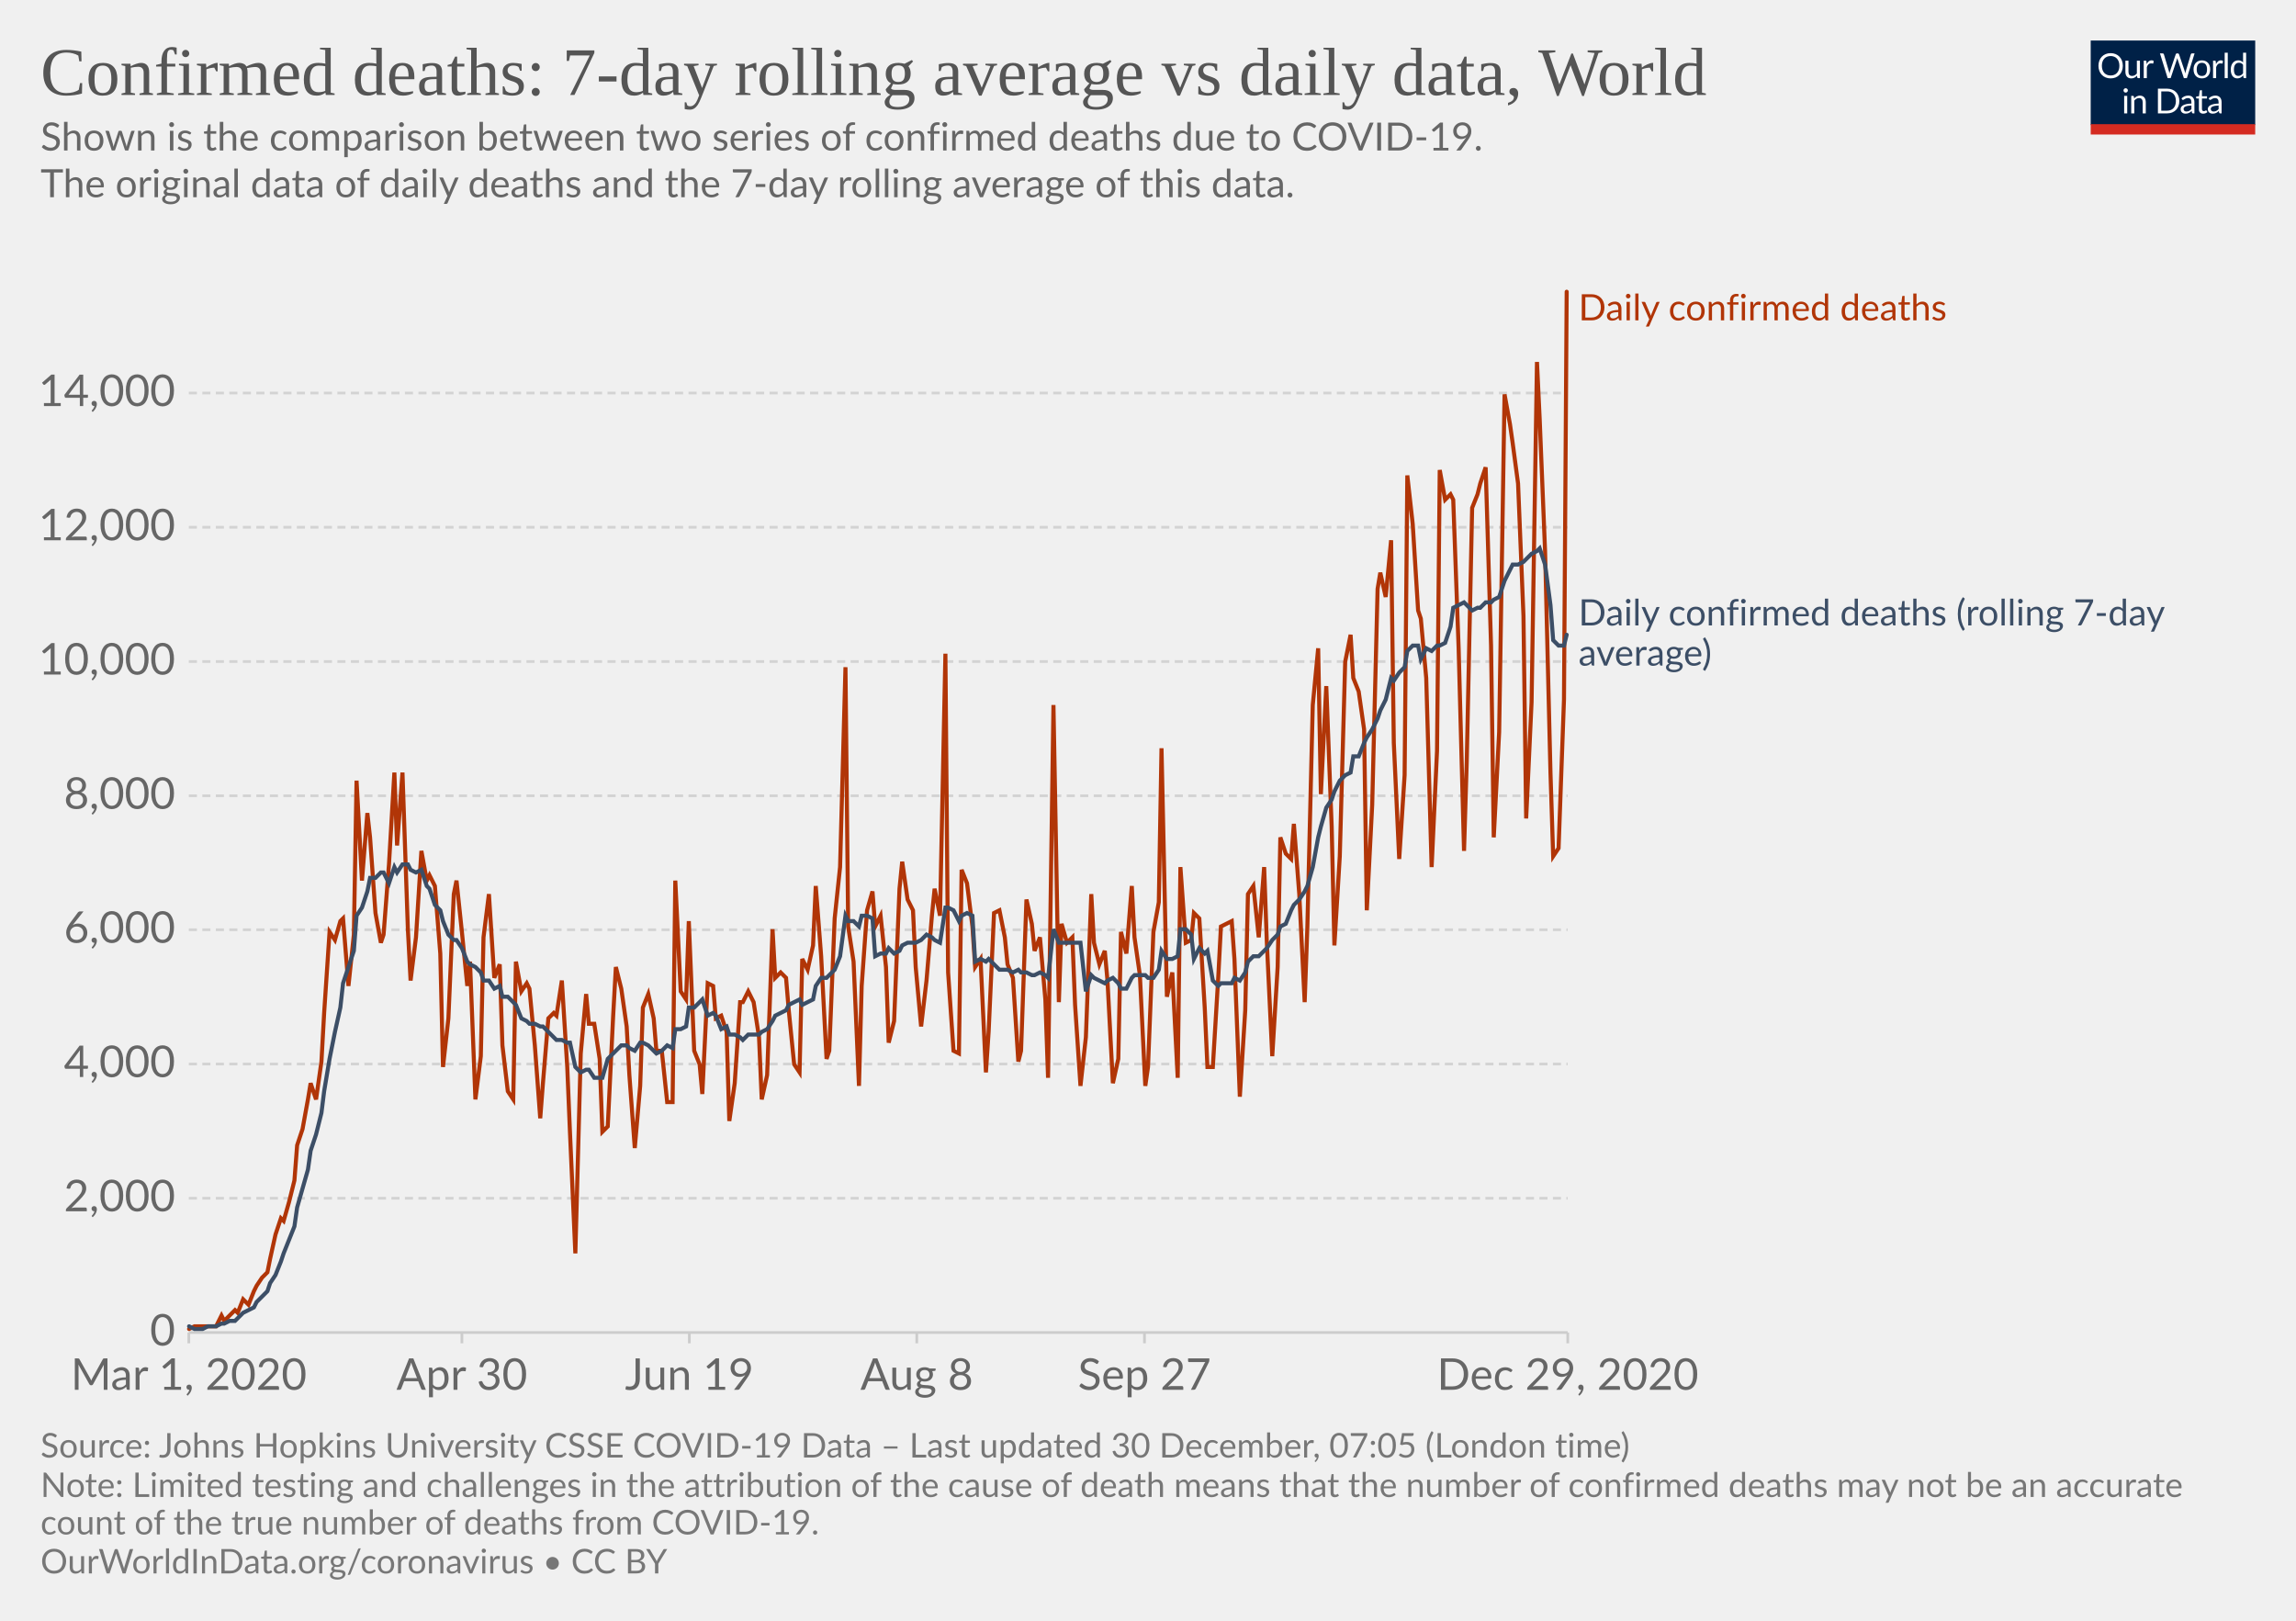
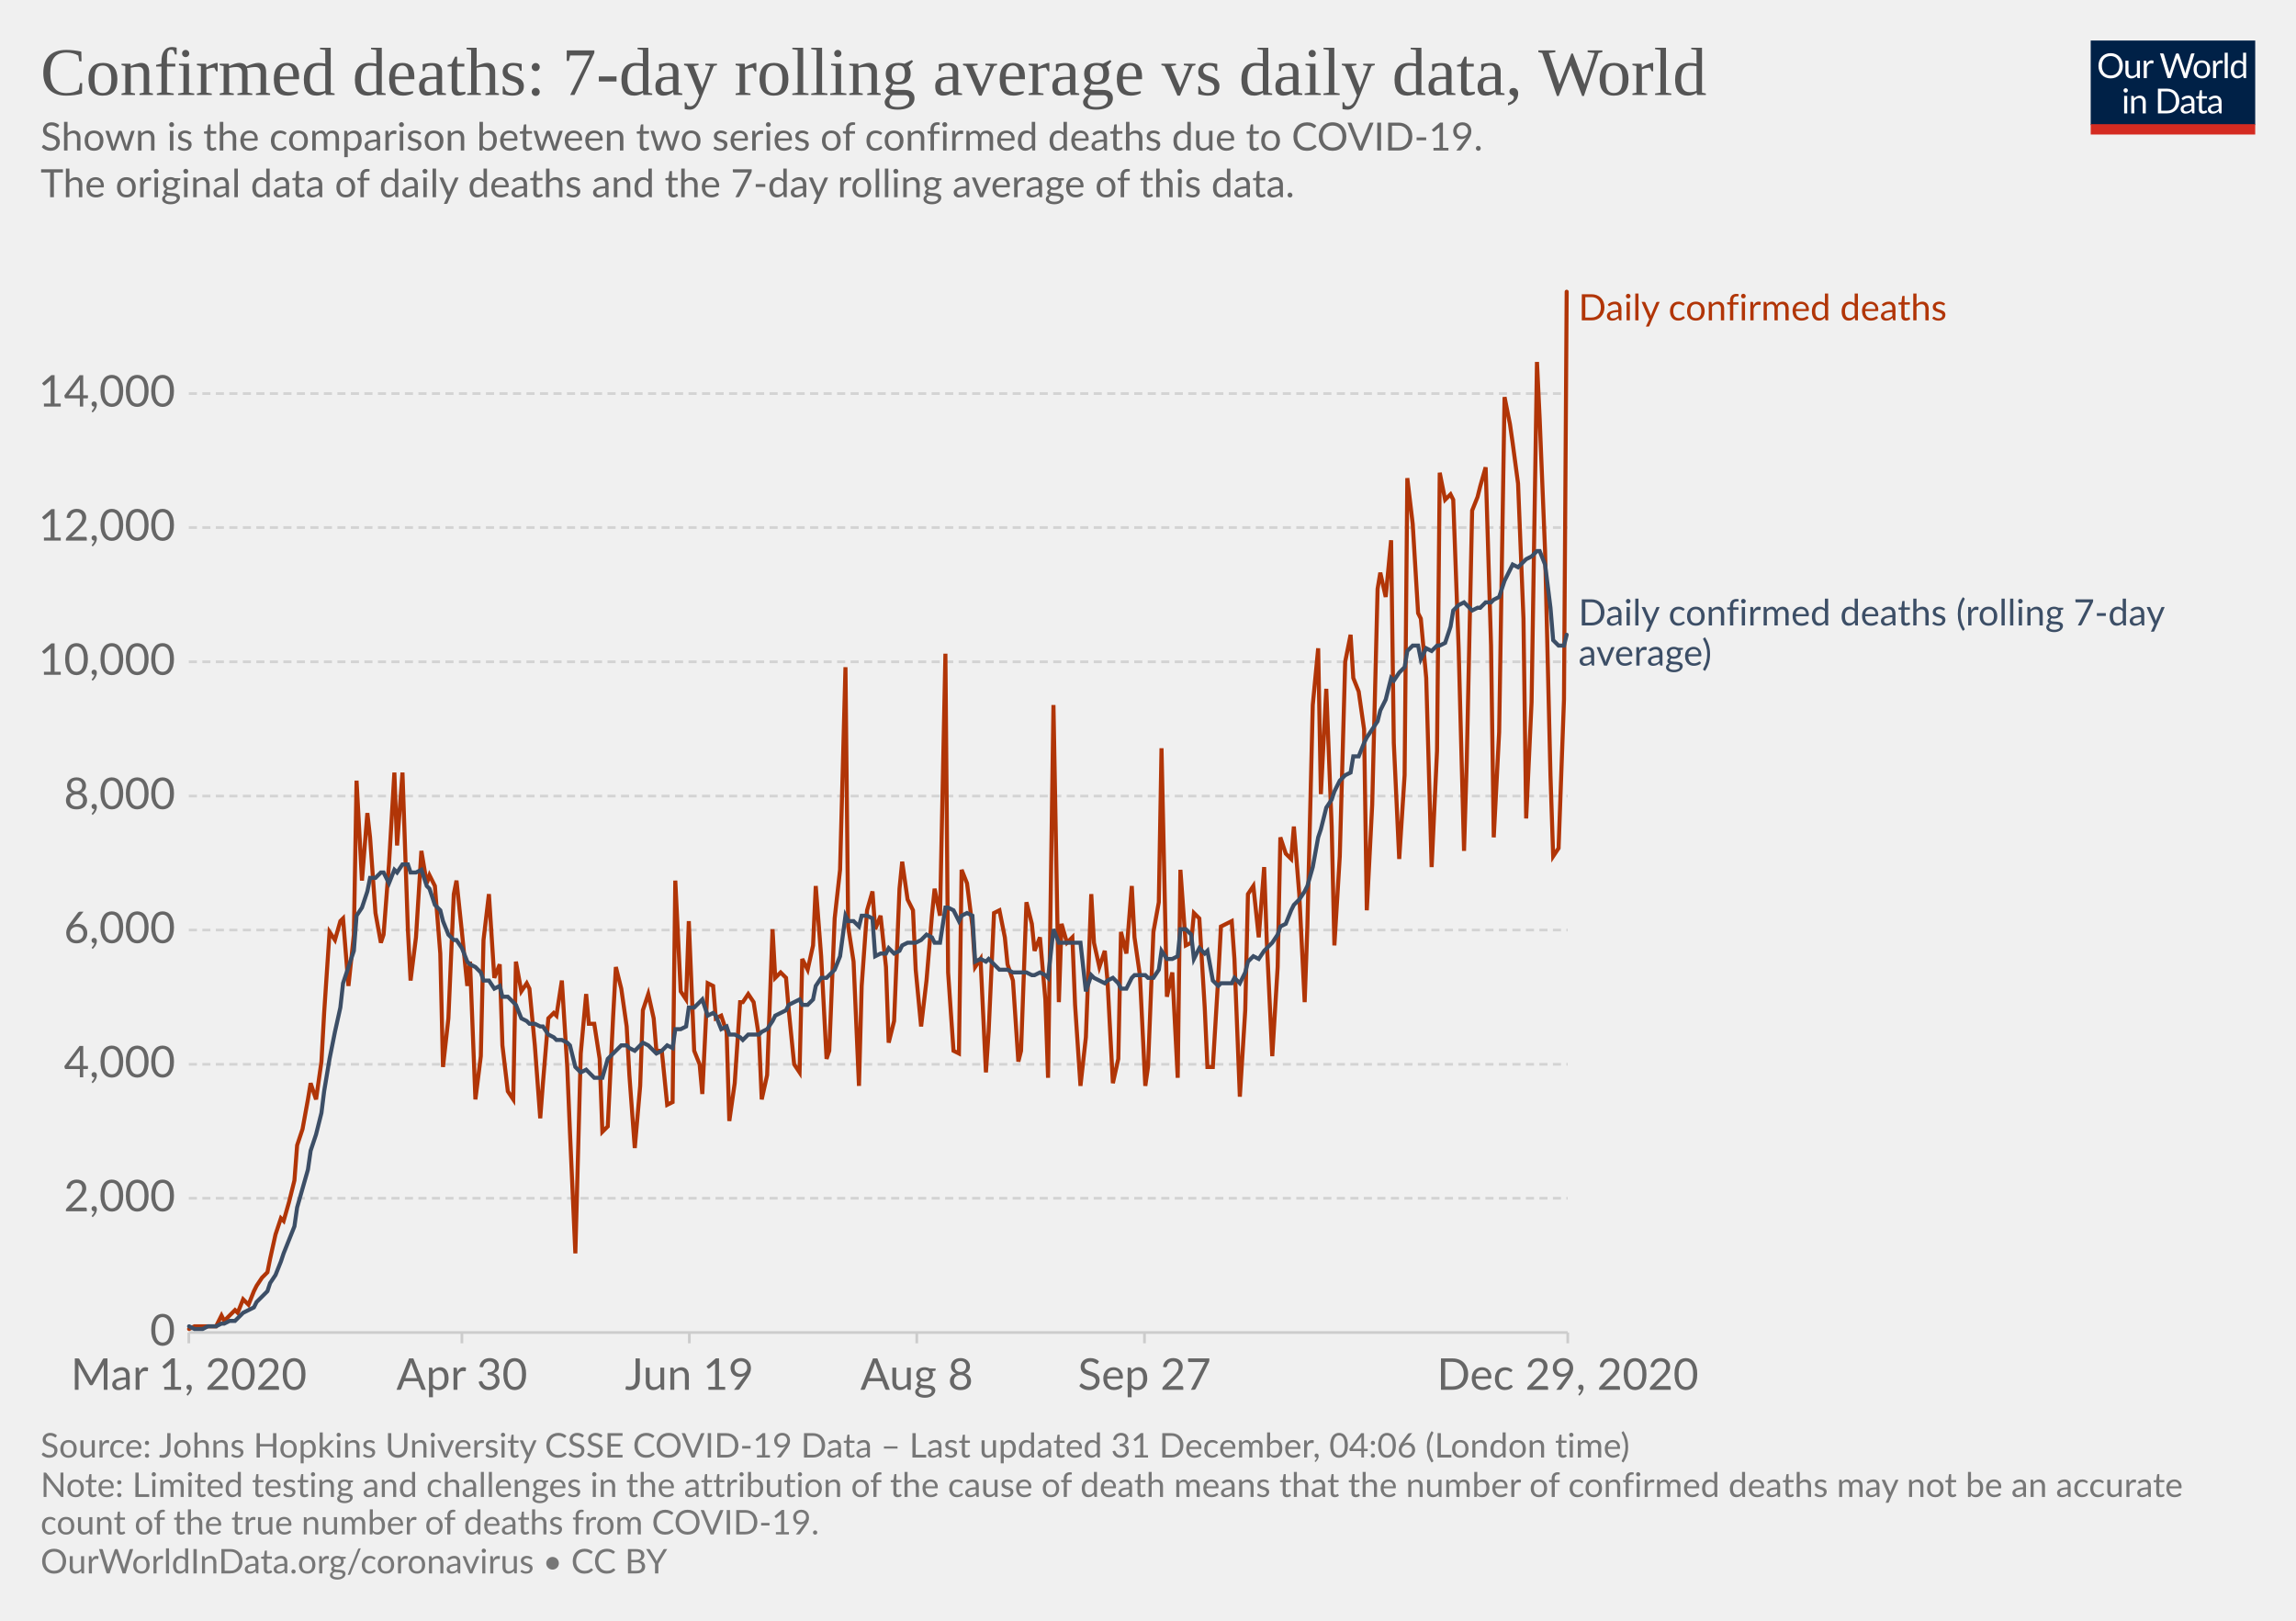
<svg xmlns="http://www.w3.org/2000/svg" version="1.1" style="background-color:#fff;-webkit-font-smoothing:antialiased" width="850" height="600" viewBox="0 0 850 600" font-family="Lato,'Helvetica Neue',Helvetica,Arial,sans-serif" font-size="18" text-rendering="optimizeLegibility">
  <g class="HeaderView">
    <g transform="matrix(.29 0 0 .29 774 15)">
      <svg width="210" height="120" viewBox="0 0 210 120" fill="none">
        <g clip-path="url(#clip0)">
          <path d="M0 0h210v107.89H0V0z" fill="#002147" />
          <path d="M40.98 32.25c0 2.36-.38 4.53-1.12 6.51a14.26 14.26 0 01-8.1 8.4c-1.9.78-4.02 1.17-6.34 1.17a16.6 16.6 0 01-6.33-1.17 14.31 14.31 0 01-8.08-8.4 18.29 18.29 0 01-1.12-6.51c0-2.36.38-4.53 1.12-6.5a14.32 14.32 0 018.07-8.44c1.92-.8 4.03-1.19 6.34-1.19 2.32 0 4.43.4 6.34 1.19 1.92.8 3.56 1.9 4.93 3.34a14.87 14.87 0 013.17 5.1 18.1 18.1 0 011.12 6.5zm-4.38 0c0-1.94-.26-3.68-.8-5.22a10.91 10.91 0 00-2.24-3.89 9.68 9.68 0 00-3.52-2.46 11.95 11.95 0 00-4.62-.86c-1.68 0-3.21.28-4.6.86a9.88 9.88 0 00-3.54 2.46 10.91 10.91 0 00-2.24 3.9c-.53 1.53-.8 3.27-.8 5.2 0 1.94.27 3.68.8 5.22a11.17 11.17 0 002.24 3.9 10.01 10.01 0 003.55 2.44c1.38.56 2.9.83 4.6.83 1.7 0 3.24-.27 4.61-.83a9.8 9.8 0 003.52-2.44 11.17 11.17 0 002.25-3.9c.53-1.54.8-3.28.8-5.21zm26.22-6.54V48H60.5c-.56 0-.9-.27-1.05-.81l-.31-2.4a12.45 12.45 0 01-3.26 2.6c-1.2.64-2.58.96-4.13.96-1.22 0-2.3-.2-3.24-.6a6.52 6.52 0 01-2.33-1.7 7.37 7.37 0 01-1.43-2.67c-.3-1.04-.46-2.2-.46-3.45V25.7h3.91v14.22c0 1.68.38 2.99 1.15 3.91.77.93 1.96 1.39 3.54 1.39 1.16 0 2.24-.27 3.23-.82a10.42 10.42 0 002.8-2.28V25.7h3.91zm8.61 4.47a9.94 9.94 0 012.6-3.56 5.64 5.64 0 013.76-1.3c.47 0 .92.05 1.34.15.44.1.83.27 1.17.49l-.3 2.92c-.09.37-.3.55-.66.55-.2 0-.5-.04-.9-.13a6.21 6.21 0 00-3.24.18c-.54.2-1.03.5-1.47.92-.42.4-.81.9-1.17 1.5-.33.58-.64 1.26-.92 2.02V48H67.7V25.71h2.25c.42 0 .72.08.88.25.16.16.27.44.33.83l.26 3.39zm61.16-13.7L122.75 48h-3.82l-7.99-24.05a21.95 21.95 0 01-.42-1.58 38.36 38.36 0 01-.44 1.58L102.05 48h-3.83L88.4 16.47h3.54c.38 0 .7.1.95.29.26.2.43.43.5.73l6.52 21.9c.1.4.2.83.28 1.28.1.46.2.94.29 1.46l.3-1.46c.12-.47.25-.9.38-1.27l7.41-21.91c.1-.25.26-.48.51-.69.27-.22.58-.33.95-.33h1.23c.38 0 .69.1.92.29.24.2.41.43.53.73l7.4 21.9a28.4 28.4 0 01.68 2.62 29.52 29.52 0 01.52-2.61l6.54-21.91c.07-.27.23-.5.48-.7.27-.21.58-.32.95-.32h3.32zm9.35 8.88c1.63 0 3.1.27 4.4.82a9.43 9.43 0 015.46 5.94c.5 1.4.74 2.98.74 4.73 0 1.76-.25 3.34-.74 4.75a9.43 9.43 0 01-5.46 5.92c-1.3.52-2.77.79-4.4.79-1.64 0-3.12-.27-4.44-.8a9.42 9.42 0 01-3.35-2.3c-.92-1-1.63-2.2-2.13-3.61-.49-1.41-.73-3-.73-4.75s.24-3.33.73-4.73c.5-1.43 1.2-2.64 2.13-3.63a9.4 9.4 0 013.35-2.31c1.32-.55 2.8-.82 4.44-.82zm0 19.89c2.2 0 3.84-.73 4.93-2.2 1.08-1.48 1.63-3.54 1.63-6.18 0-2.66-.55-4.72-1.63-6.2-1.09-1.49-2.73-2.23-4.93-2.23-1.12 0-2.09.2-2.93.57a5.7 5.7 0 00-2.06 1.65 7.5 7.5 0 00-1.24 2.67c-.26 1.04-.4 2.22-.4 3.54 0 2.64.55 4.7 1.64 6.18 1.1 1.47 2.76 2.2 4.99 2.2zm17.97-15.07a9.94 9.94 0 012.6-3.56 5.64 5.64 0 013.76-1.3c.47 0 .91.05 1.34.15.44.1.83.27 1.16.49l-.28 2.92c-.09.37-.31.55-.66.55-.2 0-.5-.04-.9-.13a6.2 6.2 0 00-3.24.18c-.54.2-1.03.5-1.47.92-.43.4-.82.9-1.17 1.5a13.1 13.1 0 00-.92 2.02V48h-3.94V25.71h2.24c.43 0 .72.08.88.25.17.16.28.44.33.83l.27 3.39zm15.04-14.59V48h-3.92V15.6h3.92zm19.55 15.43a6.22 6.22 0 00-2.38-2.05 6.7 6.7 0 00-2.86-.6c-2.07 0-3.66.75-4.77 2.23-1.12 1.48-1.68 3.6-1.68 6.33 0 1.46.13 2.7.38 3.74a7.29 7.29 0 001.1 2.56 4.35 4.35 0 001.78 1.45c.7.3 1.5.46 2.4.46 1.29 0 2.41-.3 3.36-.88a9.6 9.6 0 002.67-2.49V31.02zm3.91-15.43V48h-2.33c-.56 0-.9-.27-1.06-.81l-.35-2.71a12.13 12.13 0 01-3.25 2.77 8.28 8.28 0 01-4.23 1.06 7.31 7.31 0 01-6.14-2.9c-.73-.96-1.3-2.15-1.69-3.57a18.35 18.35 0 01.07-9.48 11.29 11.29 0 011.89-3.7 8.7 8.7 0 017.06-3.34 7.96 7.96 0 016.12 2.62V15.59h3.91zM46.61 70.71V93H42.7V70.71h3.91zm.84-7c0 .39-.08.75-.24 1.09a2.81 2.81 0 01-1.52 1.47 2.67 2.67 0 01-2.16 0 2.9 2.9 0 01-1.45-1.47 2.67 2.67 0 010-2.16c.15-.35.35-.65.6-.9.25-.27.53-.47.85-.62a2.67 2.67 0 012.16 0c.35.15.65.35.9.62.27.25.47.55.62.9.16.34.24.7.24 1.08zm7.97 10.24c.49-.54 1-1.04 1.54-1.48a9.85 9.85 0 013.66-1.84 8.96 8.96 0 015.43.35c.94.4 1.72.97 2.33 1.71a7.36 7.36 0 011.43 2.67c.32 1.04.49 2.19.49 3.45V93h-3.94V78.81c0-1.69-.4-3-1.17-3.92-.76-.93-1.93-1.4-3.5-1.4a6.6 6.6 0 00-3.25.83c-1 .56-1.92 1.31-2.77 2.27V93h-3.94V70.71h2.35c.56 0 .9.28 1.04.82l.3 2.42zm57.7 3.3c0 2.36-.37 4.5-1.11 6.44a14.3 14.3 0 01-3.17 4.98 14.1 14.1 0 01-4.93 3.2c-1.9.76-4.02 1.13-6.33 1.13H85.8V61.47h11.77c2.31 0 4.42.39 6.33 1.15a13.8 13.8 0 018.1 8.18 17.75 17.75 0 011.12 6.45zm-4.37 0c0-1.94-.26-3.67-.8-5.2a10.94 10.94 0 00-2.23-3.87 9.57 9.57 0 00-3.53-2.42 12.23 12.23 0 00-4.61-.83h-7.5v24.62h7.5c1.7 0 3.24-.28 4.61-.84a9.7 9.7 0 003.53-2.4 10.94 10.94 0 002.24-3.87c.53-1.53.8-3.26.8-5.2zm19.8 5.72c-1.8.06-3.34.2-4.62.44-1.26.22-2.3.51-3.1.88-.8.36-1.37.8-1.74 1.3-.35.5-.53 1.05-.53 1.67 0 .58.1 1.1.3 1.52a3 3 0 00.76 1.05c.34.27.73.46 1.17.6.45.11.94.17 1.45.17a7.28 7.28 0 003.5-.81 11.95 11.95 0 002.82-2.2v-4.62zm-12.65-9.11a12.73 12.73 0 013.98-2.66c1.43-.59 3-.88 4.73-.88 1.25 0 2.36.2 3.33.61a6.81 6.81 0 013.94 4.38c.33 1.04.5 2.19.5 3.43V93h-1.74a1.8 1.8 0 01-.88-.18c-.2-.13-.36-.38-.48-.74l-.44-2.12c-.59.55-1.16 1.03-1.72 1.46a9.48 9.48 0 01-3.74 1.7c-.69.15-1.46.23-2.3.23-.87 0-1.69-.12-2.45-.35a5.34 5.34 0 01-3.34-2.93 6.64 6.64 0 01-.49-2.64c0-.88.25-1.72.73-2.53a6.33 6.33 0 012.35-2.17c1.09-.63 2.5-1.15 4.25-1.54 1.75-.41 3.89-.65 6.42-.7v-1.75c0-1.73-.37-3.03-1.12-3.91-.75-.9-1.84-1.34-3.28-1.34-.97 0-1.78.12-2.44.37-.64.23-1.2.5-1.7.81l-1.23.82c-.33.23-.67.35-1 .35-.27 0-.5-.07-.69-.2a2.1 2.1 0 01-.48-.53l-.7-1.25zm27.67 19.5c-1.76 0-3.12-.5-4.07-1.48-.94-.98-1.41-2.4-1.41-4.25V74h-2.68a.9.9 0 01-.6-.2c-.16-.14-.24-.36-.24-.66v-1.56l3.65-.46.9-6.89a.9.9 0 01.29-.52.88.88 0 01.62-.22H142v7.67h6.44V74H142v13.38c0 .94.22 1.63.68 2.09.45.45 1.04.68 1.76.68a3.21 3.21 0 001.85-.53l.55-.35c.16-.12.3-.18.41-.18.2 0 .4.13.55.38l1.15 1.87a7.45 7.45 0 01-2.44 1.5c-.96.35-1.94.52-2.95.52zm19.68-10.4c-1.8.07-3.34.21-4.62.45-1.26.22-2.3.51-3.1.88-.8.36-1.37.8-1.74 1.3-.35.5-.53 1.05-.53 1.67 0 .58.1 1.1.3 1.52.18.42.44.77.76 1.05.34.27.73.46 1.17.6.45.11.94.17 1.45.17a7.3 7.3 0 003.5-.81 12.04 12.04 0 002.82-2.2v-4.62zm-12.65-9.1a12.72 12.72 0 013.99-2.66c1.42-.59 3-.88 4.72-.88 1.25 0 2.36.2 3.33.61a6.81 6.81 0 013.94 4.38c.33 1.04.5 2.19.5 3.43V93h-1.74a1.8 1.8 0 01-.88-.18c-.2-.13-.36-.38-.48-.74l-.44-2.12c-.59.55-1.16 1.03-1.72 1.46a9.48 9.48 0 01-3.74 1.7c-.69.15-1.46.23-2.3.23-.87 0-1.69-.12-2.45-.35a5.33 5.33 0 01-3.34-2.93 6.62 6.62 0 01-.49-2.64c0-.88.25-1.72.73-2.53a6.33 6.33 0 012.35-2.17c1.09-.63 2.5-1.15 4.25-1.54a31.2 31.2 0 016.42-.7v-1.75c0-1.73-.37-3.03-1.12-3.91-.75-.9-1.84-1.34-3.28-1.34-.97 0-1.78.12-2.44.37-.64.23-1.2.5-1.7.81-.46.3-.87.57-1.22.82-.34.23-.68.35-1.02.35-.26 0-.49-.07-.68-.2a1.88 1.88 0 01-.48-.53l-.7-1.25z" fill="#fff" />
          <path fill="#D42B21" d="M0 106.79h210V120H0z" />
        </g>
        <defs>
          <clipPath id="clip0">
            <path fill="#fff" d="M0 0h210v120H0z" />
          </clipPath>
        </defs>
      </svg>
    </g>
    <a href="https://ourworldindata.org/grapher/daily-confirmed-deaths-comparison-with-rolling-average?time=2020-03-01..latest" target="_blank" rel="noopener" font-family="&quot;Playfair Display&quot;,Georgia,&quot;Times New Roman&quot;,serif">
      <text font-size="25.2" x="15" y="35.2" fill="#555">
        <tspan x="15" y="35.16">Confirmed deaths: 7-day rolling average vs daily data, World</tspan>
      </text>
    </a>
    <text font-size="14.4" x="15" y="55.7" fill="#666">
      <tspan x="15" y="55.72">Shown is the comparison between two series of confirmed deaths due to COVID-19.</tspan>
      <tspan x="15" y="73"> The original data of daily deaths and the 7-day rolling average of this data.</tspan>
      <tspan x="15" y="90.28" />
    </text>
  </g>
  <g class="LineChart">
    <defs>
      <clipPath id="a">
        <path d="M59.9 0h830v813.4h-830z" />
      </clipPath>
    </defs>
    <g class="DualAxisView">
      <g class="HorizontalAxis">
        <path stroke="#ccc" d="M69.9 493.3v4M171 493.3v4M255.2 493.3v4M339.4 493.3v4M423.7 493.3v4M580.4 493.3v4" />
        <text x="69.9" y="514.5" fill="#666" text-anchor="middle" font-size="16.2">Mar 1, 2020</text>
        <text x="171" y="514.5" fill="#666" text-anchor="middle" font-size="16.2">Apr 30</text>
        <text x="255.2" y="514.5" fill="#666" text-anchor="middle" font-size="16.2">Jun 19</text>
        <text x="339.4" y="514.5" fill="#666" text-anchor="middle" font-size="16.2">Aug 8</text>
        <text x="423.7" y="514.5" fill="#666" text-anchor="middle" font-size="16.2">Sep 27</text>
        <text x="580.4" y="514.5" fill="#666" text-anchor="middle" font-size="16.2">Dec 29, 2020</text>
      </g>
      <g class="VerticalAxis" fill="#666" dominant-baseline="middle" text-anchor="end" font-size="16.2">
        <text x="64.9" y="493.3">0</text>
        <text x="64.9" y="443.6">2,000</text>
-         <text x="64.9" y="393.9">4,000</text>
-         <text x="64.9" y="344.2">6,000</text>
-         <text x="64.9" y="294.6">8,000</text>
-         <text x="64.9" y="244.9">10,000</text>
-         <text x="64.9" y="195.2">12,000</text>
-         <text x="64.9" y="145.5">14,000</text>
+         <text x="64.9" y="394">4,000</text>
+         <text x="64.9" y="344.3">6,000</text>
+         <text x="64.9" y="294.7">8,000</text>
+         <text x="64.9" y="245">10,000</text>
+         <text x="64.9" y="195.3">12,000</text>
+         <text x="64.9" y="145.7">14,000</text>
      </g>
      <g class="AxisGridLines horizontalLines">
        <path stroke="#ccc" d="M69.9 493.3h510.46" />
-         <path stroke="#d3d3d3" stroke-dasharray="3,2" d="M69.9 443.6h510.46M69.9 393.9h510.46M69.9 344.2h510.46M69.9 294.6h510.46M69.9 244.9h510.46M69.9 195.2h510.46M69.9 145.5h510.46" />
+         <path stroke="#d3d3d3" stroke-dasharray="3,2" d="M69.9 443.6h510.46M69.9 394h510.46M69.9 344.3h510.46M69.9 294.7h510.46M69.9 245h510.46M69.9 195.3h510.46M69.9 145.7h510.46" />
      </g>
    </g>
    <g clip-path="url(#a)">
      <g class="LineLabels" cursor="default">
        <g class="legendMark">
          <text font-size="13.5" x="584.4" y="118.6" fill="#B13507">
            <tspan x="584.36" y="118.6">Daily confirmed deaths</tspan>
          </text>
        </g>
        <g class="legendMark">
          <text font-size="13.5" x="584.4" y="231.6" fill="#3C4E66">
            <tspan x="584.36" y="231.55">Daily confirmed deaths (rolling 7-day</tspan>
            <tspan x="584.36" y="246.4">average)</tspan>
          </text>
        </g>
      </g>
      <g class="Lines">
        <g class="key-World_0">
-           <path stroke="#B13507" stroke-linecap="round" d="M70 492l2-1h8l2-4 1 2 2-2 2-2 1 1 2-5 2 2 2-5 1-2 2-3 2-2 1-5 2-9 2-6 1 1 2-7 2-8 1-13 2-6 2-11 1-6 2 6 2-14 1-18 2-30 2 3 2-7 1-1 2 25 2-19 1-57 2 37 2-25 1 9 2 28 2 11 1-3 2-26 2-34 1 27 2-27 2 58 1 19 2-16 2-32 2 11 1-2 2 4 2 25 1 42 2-18 2-46 1-5 2 19 2 20 1-9 2 51 2-16 1-44 2-16 2 31 2-5 1 30 2 17 2 3 1-51 2 11 2-3 1 2 2 21 2 27 1-13 2-24 2-2 1 1 2-13 2 32 1 24 2 45 2-74 2-22 1 11h2l2 13 1 27 2-2 2-41 1-18 2 8 2 14 1 18 2 27 2-23 1-29 2-5 2 9 1 12h2l2 19h2l1-82 2 41 2 3 1-29 2 48 2 5 1 11 2-41 2 1 1 12 2-1 2 6 1 33 2-14 2-30h1l2-4 2 4 2 13 1 23 2-9 2-54 1 18 2-2 2 2 1 12 2 20 2 3 1-42 2 4 2-9 1-22 2 26 2 38 1-3 2-49 2-19 2-74 1 96 2 13 2 46 1-37 2-28 2-7 1 13 2-4 2 19 1 28 2-8 2-49 1-10 2 14 2 4 1 21 2 22 2-17 2-24 1-10 2 10 2-97 1 118 2 29 2 1 1-68 2 5 2 16 1 15 2-3 2 42 1-15 2-44 2-1 2 10 1 10 2 5 2 31 1-4 2-56 2 9 1 10 2-5 2 23 1 29 2-138 2 110 1-29 2 7 2-2 1 25 2 30 2-18 2-53 1 18 2 8 2-5 1 11 2 38 2-9 1-47 2 8 2-25 1 19 2 14 2 41 1-7 2-50 2-11 1-57 2 92 2-9 2 39 1-78 2 28 2-1 1-10 2 2 2 33 1 22h2l2-33 1-19 2-1 2-1 1 14 2 51 2-32 1-43 2-3 2 19 2-26 1 28 2 42 2-33 1-48 2 6 2 2 1-13 2 26 2 40 1-28 2-82 2-21 1 54 2-40 2 52 1 44 2-33 2-72 2-10 1 16 2 5 2 14 1 67 2-39 2-80 1-6 2 9 2-21 1 75 2 43 2-31 1-111 2 18 2 32 1 3 2 22 2 70 2-43 1-104 2 11 2-2 1 2 2 55 2 75 1-33 2-94 2-5 1-4 2-6 2 66 1 71 2-39 2-125 2 11 1 7 2 15 2 49 1 75 2-43 2-126 1 21 2 49 2 82 1 31 2-3 2-55 1-151" fill="none" stroke-width="1.5" />
+           <path stroke="#B13507" stroke-linecap="round" d="M70 492l2-1h8l2-4 1 2 2-2 2-2 1 1 2-5 2 2 2-5 1-2 2-3 2-2 1-5 2-9 2-6 1 1 2-7 2-8 1-13 2-6 2-11 1-6 2 6 2-14 1-18 2-30 2 3 2-7 1-1 2 25 2-19 1-57 2 37 2-25 1 9 2 28 2 11 1-3 2-26 2-34 1 27 2-27 2 58 1 19 2-16 2-32 2 12 1-3 2 4 2 25 1 42 2-18 2-46 1-5 2 19 2 20 1-9 2 51 2-16 1-43 2-17 2 31 2-5 1 30 2 17 2 3 1-51 2 11 2-3 1 2 2 21 2 27 1-13 2-24 2-2 1 1 2-13 2 32 1 24 2 45 2-74 2-22 1 11h2l2 13 1 27 2-2 2-41 1-18 2 8 2 14 1 18 2 27 2-23 1-28 2-6 2 9 1 12h2l2 20 2-1 1-82 2 41 2 3 1-29 2 48 2 5 1 11 2-41 2 1 1 12 2-1 2 6 1 33 2-14 2-30h1l2-3 2 3 2 13 1 23 2-9 2-54 1 18 2-2 2 2 1 12 2 20 2 3 1-42 2 4 2-9 1-22 2 26 2 38 1-3 2-49 2-18 2-75 1 96 2 13 2 46 1-37 2-28 2-7 1 14 2-5 2 19 1 28 2-8 2-49 1-10 2 14 2 4 1 22 2 21 2-17 2-24 1-10 2 10 2-97 1 118 2 29 2 1 1-68 2 5 2 16 1 15 2-3 2 42 1-15 2-44 2-1 2 10 1 10 2 6 2 30 1-4 2-55 2 8 1 10 2-5 2 23 1 29 2-138 2 110 1-29 2 7 2-2 1 25 2 30 2-18 2-53 1 18 2 9 2-6 1 11 2 38 2-9 1-47 2 8 2-25 1 19 2 14 2 41 1-7 2-50 2-11 1-57 2 92 2-9 2 39 1-77 2 28 2-1 1-11 2 2 2 33 1 22h2l2-33 1-19 2-1 2-1 1 14 2 51 2-32 1-43 2-3 2 19 2-26 1 28 2 42 2-33 1-48 2 6 2 2 1-12 2 25 2 40 1-28 2-82 2-21 1 54 2-39 2 51 1 44 2-33 2-72 2-10 1 16 2 5 2 14 1 67 2-39 2-80 1-6 2 9 2-21 1 75 2 43 2-31 1-110 2 17 2 33 1 2 2 22 2 70 2-43 1-103 2 10 2-2 1 2 2 55 2 75 1-33 2-93 2-5 1-4 2-7 2 66 1 71 2-39 2-124 2 10 1 7 2 15 2 50 1 74 2-43 2-126 1 21 2 49 2 83 1 30 2-3 2-55 1-151" fill="none" stroke-width="1.5" />
        </g>
        <g class="key-World_1">
-           <path stroke="#3C4E66" stroke-linecap="round" d="M70 491l2 1h3l2-1h3l2-1h1l2-1h2l1-1 2-2 2-1 2-1 1-2 2-2 2-2 1-3 2-3 2-5 1-3 2-5 2-5 1-7 2-7 2-7 1-7 2-6 2-8 1-8 2-12 2-10 2-9 1-9 2-6 2-6 1-13 2-3 2-6 1-5h2l2-2h1l2 4 2-6 1 2 2-3h2l1 2 2 1 2-1 2 6 1 1 2 6 2 2 1 4 2 5 2 2h1l2 3 2 5 1 1 2 1 2 2 1 3h2l2 3 2-1 1 4h2l2 2 1 1 2 5 2 1 1 1h2l2 1h1l2 2 2 2 1 1h2l2 1h1l2 9 2 2 2-1h1l2 3h3l2-7 2-2 1-1 2-2h2l1 1 2 1 2-3h1l2 1 2 2 1 1 2-1 2-2 2 1 1-7h2l2-1 1-7h2l2-2 1-1 2 6 2-1 1 1 2 5 2-1 1 3h2l2 1 1 1 2-2h4l1-1 2-1 2-3 1-2 2-1 2-1 1-2 2-1 2-1 1 2 2-1 2-1 1-5 2-3h2l1-1 2-2 2-5 2-15 1 2h2l2 2 1-4h2l2 1 1 14 2-1h2l1-2 2 2 2-1 1-2 2-1h3l2-1 2-2 2 1 1 1 2 1 2-13h1l2 1 2 4 1-2 2-1 2 1 1 17 2-1 2 1 1-1 2 2 2 2h3l2 1 2-1 1 1h2l2 1h1l2-1 2 1 1 1 2-18 2 5h8l2 18 2-6 1 1 2 1 2 1 1-1 2-1 2 2 1 2h2l2-4 1-1h4l1 1h2l2-3 1-7 2 3h2l2-1 1-10h2l2 2 1 9 2-4 2 2 1-1 2 11 2 2 1-1h4l1-2 2 1 2-3 1-4 2-2h2l2-2 1-1 2-3 2-2 1-3 2-1 2-5 1-2 2-2 2-3 1-2 2-7 2-11 1-4 2-7 2-3 1-3 2-4 2-2 2-1 1-6h2l2-5 1-2 2-3 2-4 1-3 2-4 2-8 1 1 2-3 2-2 1-6 2-2h2l1 5 2-4 2 1 2-2h1l2-1 2-6 1-7 2-1 2-1 1 1 2 2 2-1h1l2-2h2l1-1 2-1 2-6 2-4 1-2h2l2-1 1-1 2-2 2-1 1-1 2 6 2 15 1 13 2 2h2l1-4" fill="none" stroke-width="1.5" />
+           <path stroke="#3C4E66" stroke-linecap="round" d="M70 491l2 1h3l2-1h3l2-1h1l2-1h2l1-1 2-2 2-1 2-1 1-2 2-2 2-2 1-3 2-3 2-5 1-3 2-5 2-5 1-7 2-7 2-7 1-7 2-6 2-8 1-8 2-12 2-10 2-9 1-9 2-6 2-6 1-13 2-3 2-6 1-5h2l2-2h1l2 4 2-5 1 1 2-3h2l1 3h2l2-1 2 6 1 1 2 6 2 2 1 4 2 5 2 2h1l2 3 2 5 1 1 2 1 2 2 1 3h2l2 3 2-1 1 4h2l2 2 1 1 2 5 2 1 1 1h2l2 1h1l2 3 2 1 1 1h2l2 1 1 1 2 8 2 2 2-1 1 1 2 2h3l2-7 2-2 1-1 2-2h2l1 1 2 1 2-2 1-1 2 1 2 2 1 1 2-1 2-2 2 1 1-7h2l2-1 1-7h2l2-2 1-1 2 6 2-1 1 1 2 5 2-1 1 3h2l2 1 1 1 2-2h4l1-1 2-1 2-3 1-2 2-1 2-1 1-2 2-1 2-1 1 2h2l2-2 1-5 2-3h2l1-1 2-2 2-5 2-15 1 2h2l2 2 1-4h2l2 1 1 14 2-1h2l1-2 2 2 2-1 1-2 2-1h3l2-1 2-2 2 1 1 2h2l2-13h1l2 1 2 4 1-2 2-1 2 1 1 17 2-1 2 1 1-1 2 2 2 2h3l2 1h5l2 1h1l2-1 2 1 1 1 2-18 2 5h8l2 18 2-6 1 1 2 1 2 1 1-1 2-1 2 2 1 2h2l2-4 1-1h4l1 1h2l2-3 1-7 2 3h2l2-1 1-10h2l2 2 1 9 2-4 2 2 1-1 2 11 2 2 1-1h4l1-2 2 2 2-4 1-4 2-2 2 1 2-3 1-1 2-2 2-3 1-3 2-1 2-5 1-2 2-2 2-3 1-2 2-7 2-11 1-3 2-8 2-3 1-3 2-4 2-2 2-1 1-6h2l2-5 1-2 2-3 2-3 1-4 2-4 2-8 1 1 2-3 2-2 1-6 2-2h2l1 5 2-4 2 1 2-2h1l2-1 2-6 1-6 2-2 2-1 1 1 2 2 2-1h1l2-2h2l1-1 2-1 2-6 2-4 1-2 2 1 2-2 1-1 2-1 2-2h1l2 5 2 16 1 12 2 2h2l1-4" fill="none" stroke-width="1.5" />
        </g>
      </g>
    </g>
  </g>
  <g class="SourcesFooter" fill="#777">
    <g class="clickable" fill="#777">
      <text font-size="12.6" x="15" y="539.6">
-         <tspan x="15" y="539.58">Source: Johns Hopkins University CSSE COVID-19 Data – Last updated 30 December, 07:05 (London time)</tspan>
+         <tspan x="15" y="539.58">Source: Johns Hopkins University CSSE COVID-19 Data – Last updated 31 December, 04:06 (London time)</tspan>
      </text>
    </g>
    <text font-size="12.6" x="15" y="554.2">
      <tspan x="15" y="554.18">Note: Limited testing and challenges in the attribution of the cause of death means that the number of confirmed deaths may not be an accurate</tspan>
      <tspan x="15" y="568.04">count of the true number of deaths from COVID-19.</tspan>
    </text>
    <text font-size="12.6" x="15" y="582.5">
      <tspan x="15" y="582.48">
        <a target="_blank" href="https://ourworldindata.org/coronavirus" fill="#777">OurWorldInData.org/coronavirus</a> • <a class="cclogo" href="http://creativecommons.org/licenses/by/4.0/deed.en_US" target="_blank" fill="#777">CC BY</a>
      </tspan>
    </text>
  </g>
</svg>
